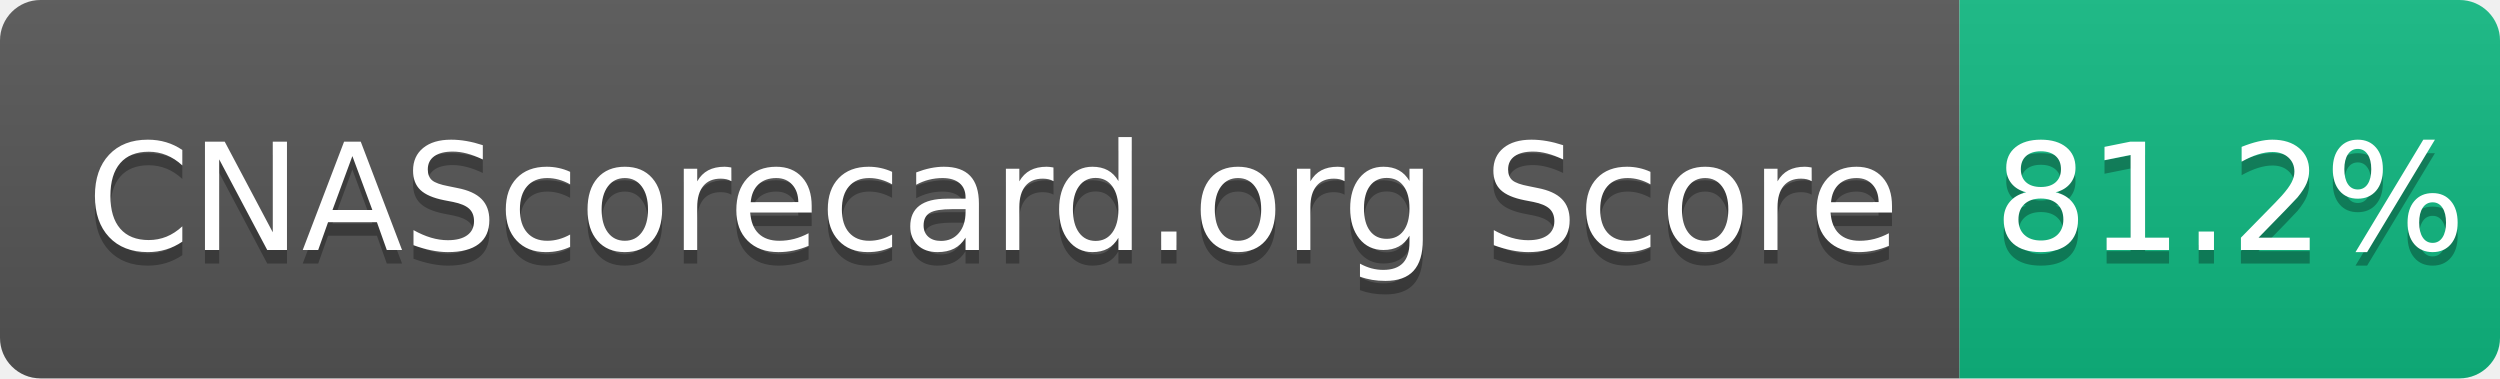
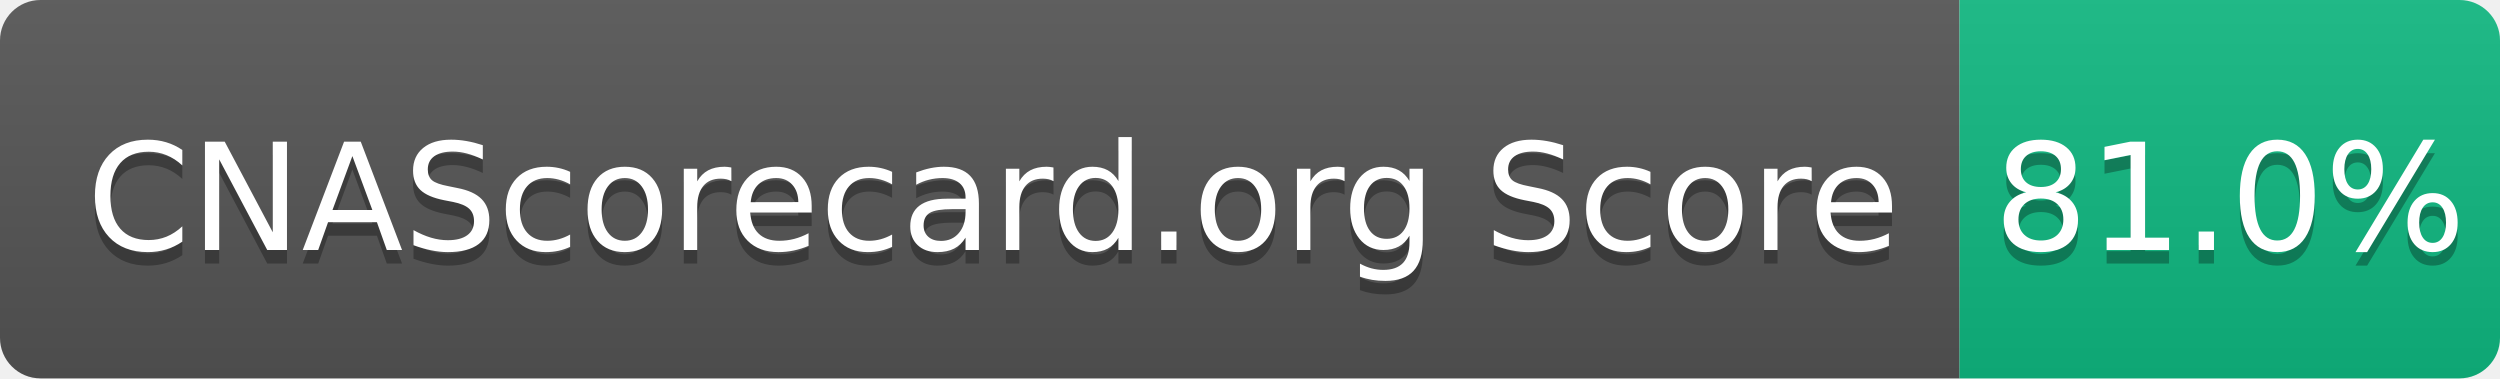
- <svg xmlns="http://www.w3.org/2000/svg" width="185" height="28" role="img" aria-label="CNAScorecard.org Score: 81.2%">
+ <svg xmlns="http://www.w3.org/2000/svg" width="185" height="28" role="img" aria-label="CNAScorecard.org Score: 81.0%">
  <linearGradient id="s" x2="0" y2="100%">
    <stop offset="0" stop-color="#bbb" stop-opacity=".1" />
    <stop offset="1" stop-opacity=".1" />
  </linearGradient>
  <clipPath id="r">
    <rect width="185" height="28" rx="3" fill="#fff" />
  </clipPath>
  <g clip-path="url(#r)">
    <rect width="145" height="28" fill="#555" />
    <rect x="145" width="40" height="28" fill="#10B981" />
    <rect width="185" height="28" fill="url(#s)" />
  </g>
  <g fill="#fff" text-anchor="middle" font-family="Verdana,Geneva,DejaVu Sans,sans-serif" text-rendering="geometricPrecision" font-size="110">
    <text aria-hidden="true" x="735" y="195" fill="#010101" fill-opacity=".3" transform="scale(.1)" textLength="1350">CNAScorecard.org Score</text>
    <text x="735" y="185" transform="scale(.1)" fill="#fff" textLength="1350">CNAScorecard.org Score</text>
-     <text aria-hidden="true" x="1650" y="195" fill="#010101" fill-opacity=".3" transform="scale(.1)" textLength="300">81.2%</text>
-     <text x="1650" y="185" transform="scale(.1)" fill="#fff" textLength="300">81.2%</text>
+     <text aria-hidden="true" x="1650" y="195" fill="#010101" fill-opacity=".3" transform="scale(.1)" textLength="300">81.0%</text>
+     <text x="1650" y="185" transform="scale(.1)" fill="#fff" textLength="300">81.0%</text>
  </g>
</svg>
